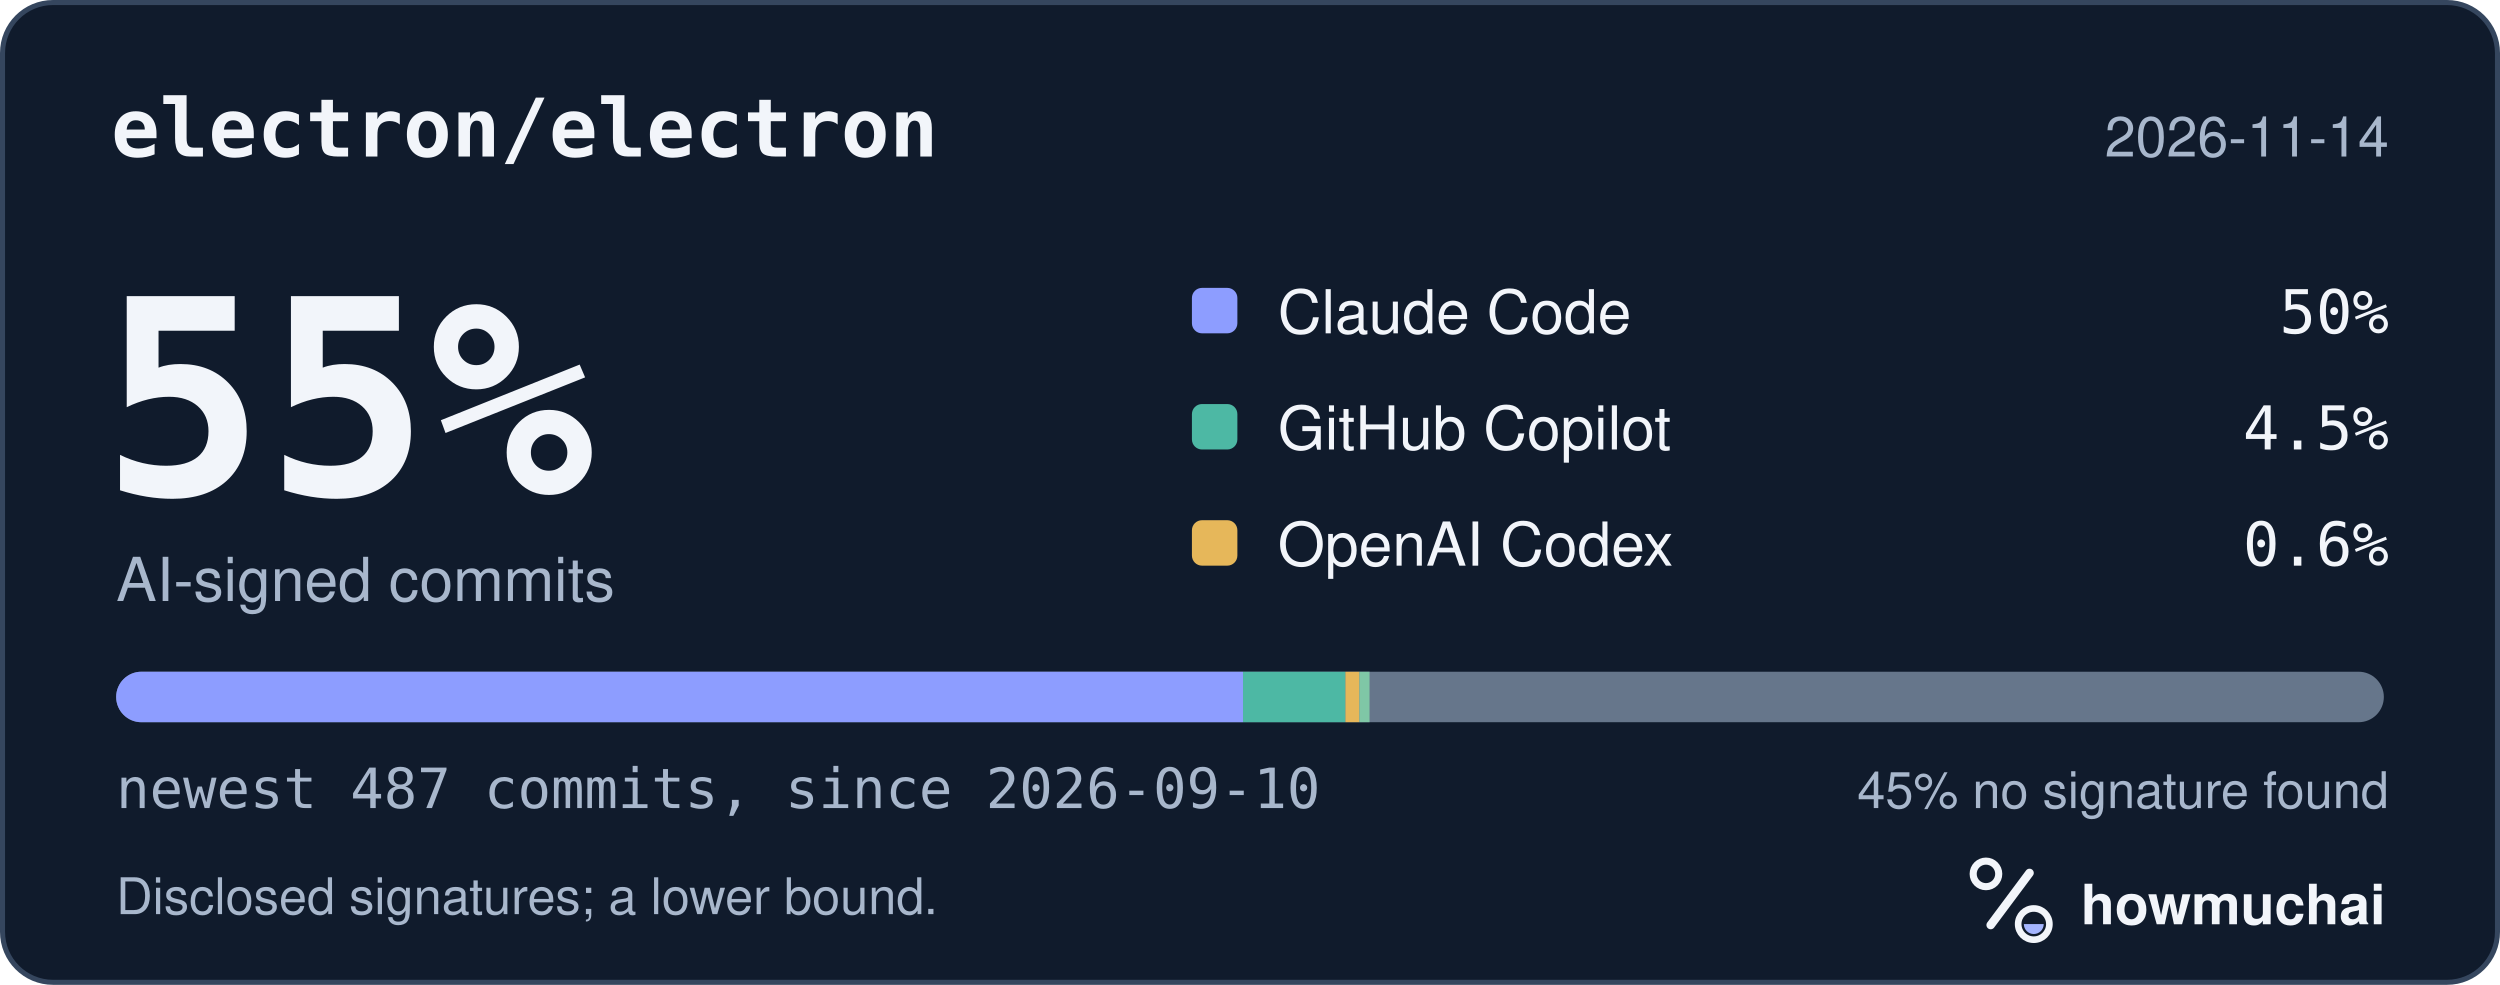
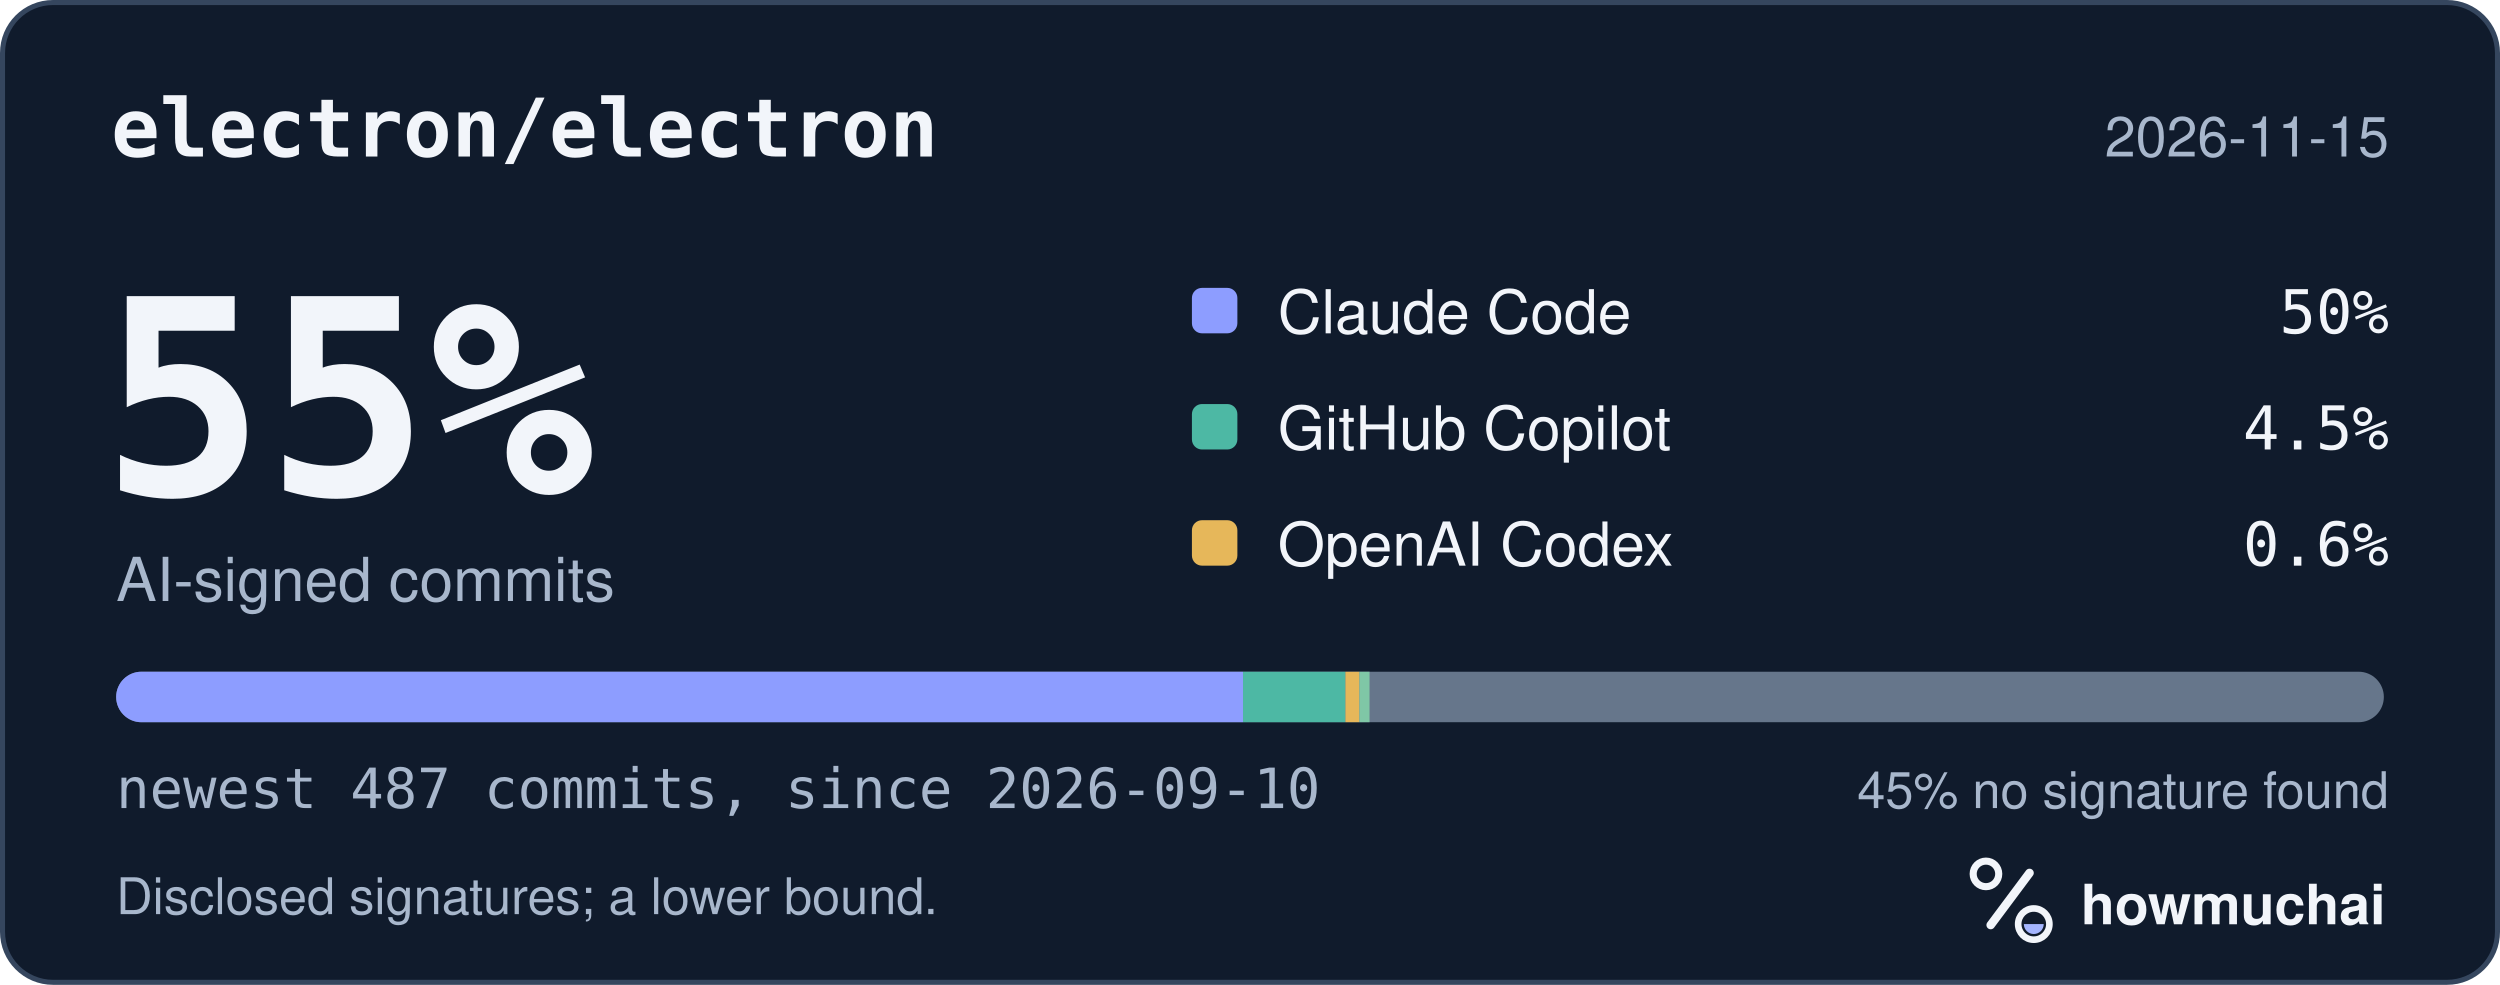
<svg xmlns="http://www.w3.org/2000/svg" width="495" height="195" viewBox="0 0 495 195" role="img" aria-labelledby="hm-t hm-d">
  <rect x="0.5" y="0.5" width="494" height="194" rx="10" fill="#101B2C" stroke="#35465E" />
  <text x="22" y="31" fill="#F2F5FA" font-family="ui-monospace, SF Mono, Menlo, Consolas, IBM Plex Mono, monospace" font-size="16" font-weight="600">electron/electron</text>
-   <text x="473" y="31" fill="#A8B7CC" font-family="-apple-system, BlinkMacSystemFont, Segoe UI, Helvetica, Arial, Fira Sans, sans-serif" font-size="11" text-anchor="end">2026-11-14</text>
+   <text x="473" y="31" fill="#A8B7CC" font-family="-apple-system, BlinkMacSystemFont, Segoe UI, Helvetica, Arial, Fira Sans, sans-serif" font-size="11" text-anchor="end">2026-11-15</text>
  <text x="20" y="98" fill="#F2F5FA" font-family="ui-monospace, SF Mono, Menlo, Consolas, IBM Plex Mono, monospace" font-size="54" font-weight="700">55%</text>
  <text x="23" y="119" fill="#A8B7CC" font-family="-apple-system, BlinkMacSystemFont, Segoe UI, Helvetica, Arial, Fira Sans, sans-serif" font-size="12">AI-signed commits</text>
  <rect x="236" y="57" width="9" height="9" rx="2" fill="#8D9DFF" />
  <text x="253" y="66" fill="#F2F5FA" font-family="-apple-system, BlinkMacSystemFont, Segoe UI, Helvetica, Arial, Fira Sans, sans-serif" font-size="12">Claude Code</text>
  <text x="473" y="66" fill="#F2F5FA" font-family="ui-monospace, SF Mono, Menlo, Consolas, IBM Plex Mono, monospace" font-size="12" text-anchor="end">50%</text>
  <rect x="236" y="80" width="9" height="9" rx="2" fill="#4DB8A4" />
  <text x="253" y="89" fill="#F2F5FA" font-family="-apple-system, BlinkMacSystemFont, Segoe UI, Helvetica, Arial, Fira Sans, sans-serif" font-size="12">GitHub Copilot</text>
  <text x="473" y="89" fill="#F2F5FA" font-family="ui-monospace, SF Mono, Menlo, Consolas, IBM Plex Mono, monospace" font-size="12" text-anchor="end">4.5%</text>
  <rect x="236" y="103" width="9" height="9" rx="2" fill="#E6B75A" />
  <text x="253" y="112" fill="#F2F5FA" font-family="-apple-system, BlinkMacSystemFont, Segoe UI, Helvetica, Arial, Fira Sans, sans-serif" font-size="12">OpenAI Codex</text>
  <text x="473" y="112" fill="#F2F5FA" font-family="ui-monospace, SF Mono, Menlo, Consolas, IBM Plex Mono, monospace" font-size="12" text-anchor="end">0.6%</text>
  <defs>
    <clipPath id="hm-bar">
      <rect x="23" y="133" width="449" height="10" rx="5" />
    </clipPath>
  </defs>
  <rect x="23" y="133" width="449" height="10" rx="5" fill="#66768B" />
  <g clip-path="url(#hm-bar)">
    <rect x="23.00" y="133" width="223.12" height="10" fill="#8D9DFF" />
    <rect x="246.12" y="133" width="20.28" height="10" fill="#4DB8A4" />
    <rect x="266.40" y="133" width="2.77" height="10" fill="#E6B75A" />
    <rect x="269.17" y="133" width="2.00" height="10" fill="#7FC7A6" />
  </g>
  <text x="23" y="160" fill="#A8B7CC" font-family="ui-monospace, SF Mono, Menlo, Consolas, IBM Plex Mono, monospace" font-size="11">newest 487 commits, since 2026-09-10</text>
  <text x="473" y="160" fill="#A8B7CC" font-family="-apple-system, BlinkMacSystemFont, Segoe UI, Helvetica, Arial, Fira Sans, sans-serif" font-size="10" text-anchor="end">45% no signature found</text>
  <text x="23" y="181" fill="#A8B7CC" font-family="-apple-system, BlinkMacSystemFont, Segoe UI, Helvetica, Arial, Fira Sans, sans-serif" font-size="10">Disclosed signatures; a lower bound.</text>
  <g transform="translate(386 166) scale(0.046875)">
    <circle cx="154" cy="150" r="54" fill="none" stroke="#F2F5FA" stroke-width="30" />
    <path d="M174 366 338 146" fill="none" stroke="#F2F5FA" stroke-width="36" stroke-linecap="round" />
    <circle cx="356" cy="362" r="66" fill="none" stroke="#F2F5FA" stroke-width="28" />
    <path d="M314 362a42 42 0 0 0 84 0Z" fill="#A4B5FF" />
  </g>
  <text x="412" y="183" fill="#F2F5FA" font-family="-apple-system, BlinkMacSystemFont, Segoe UI, Helvetica, Arial, Fira Sans, sans-serif" font-size="11" font-weight="650">howmuchai</text>
</svg>
